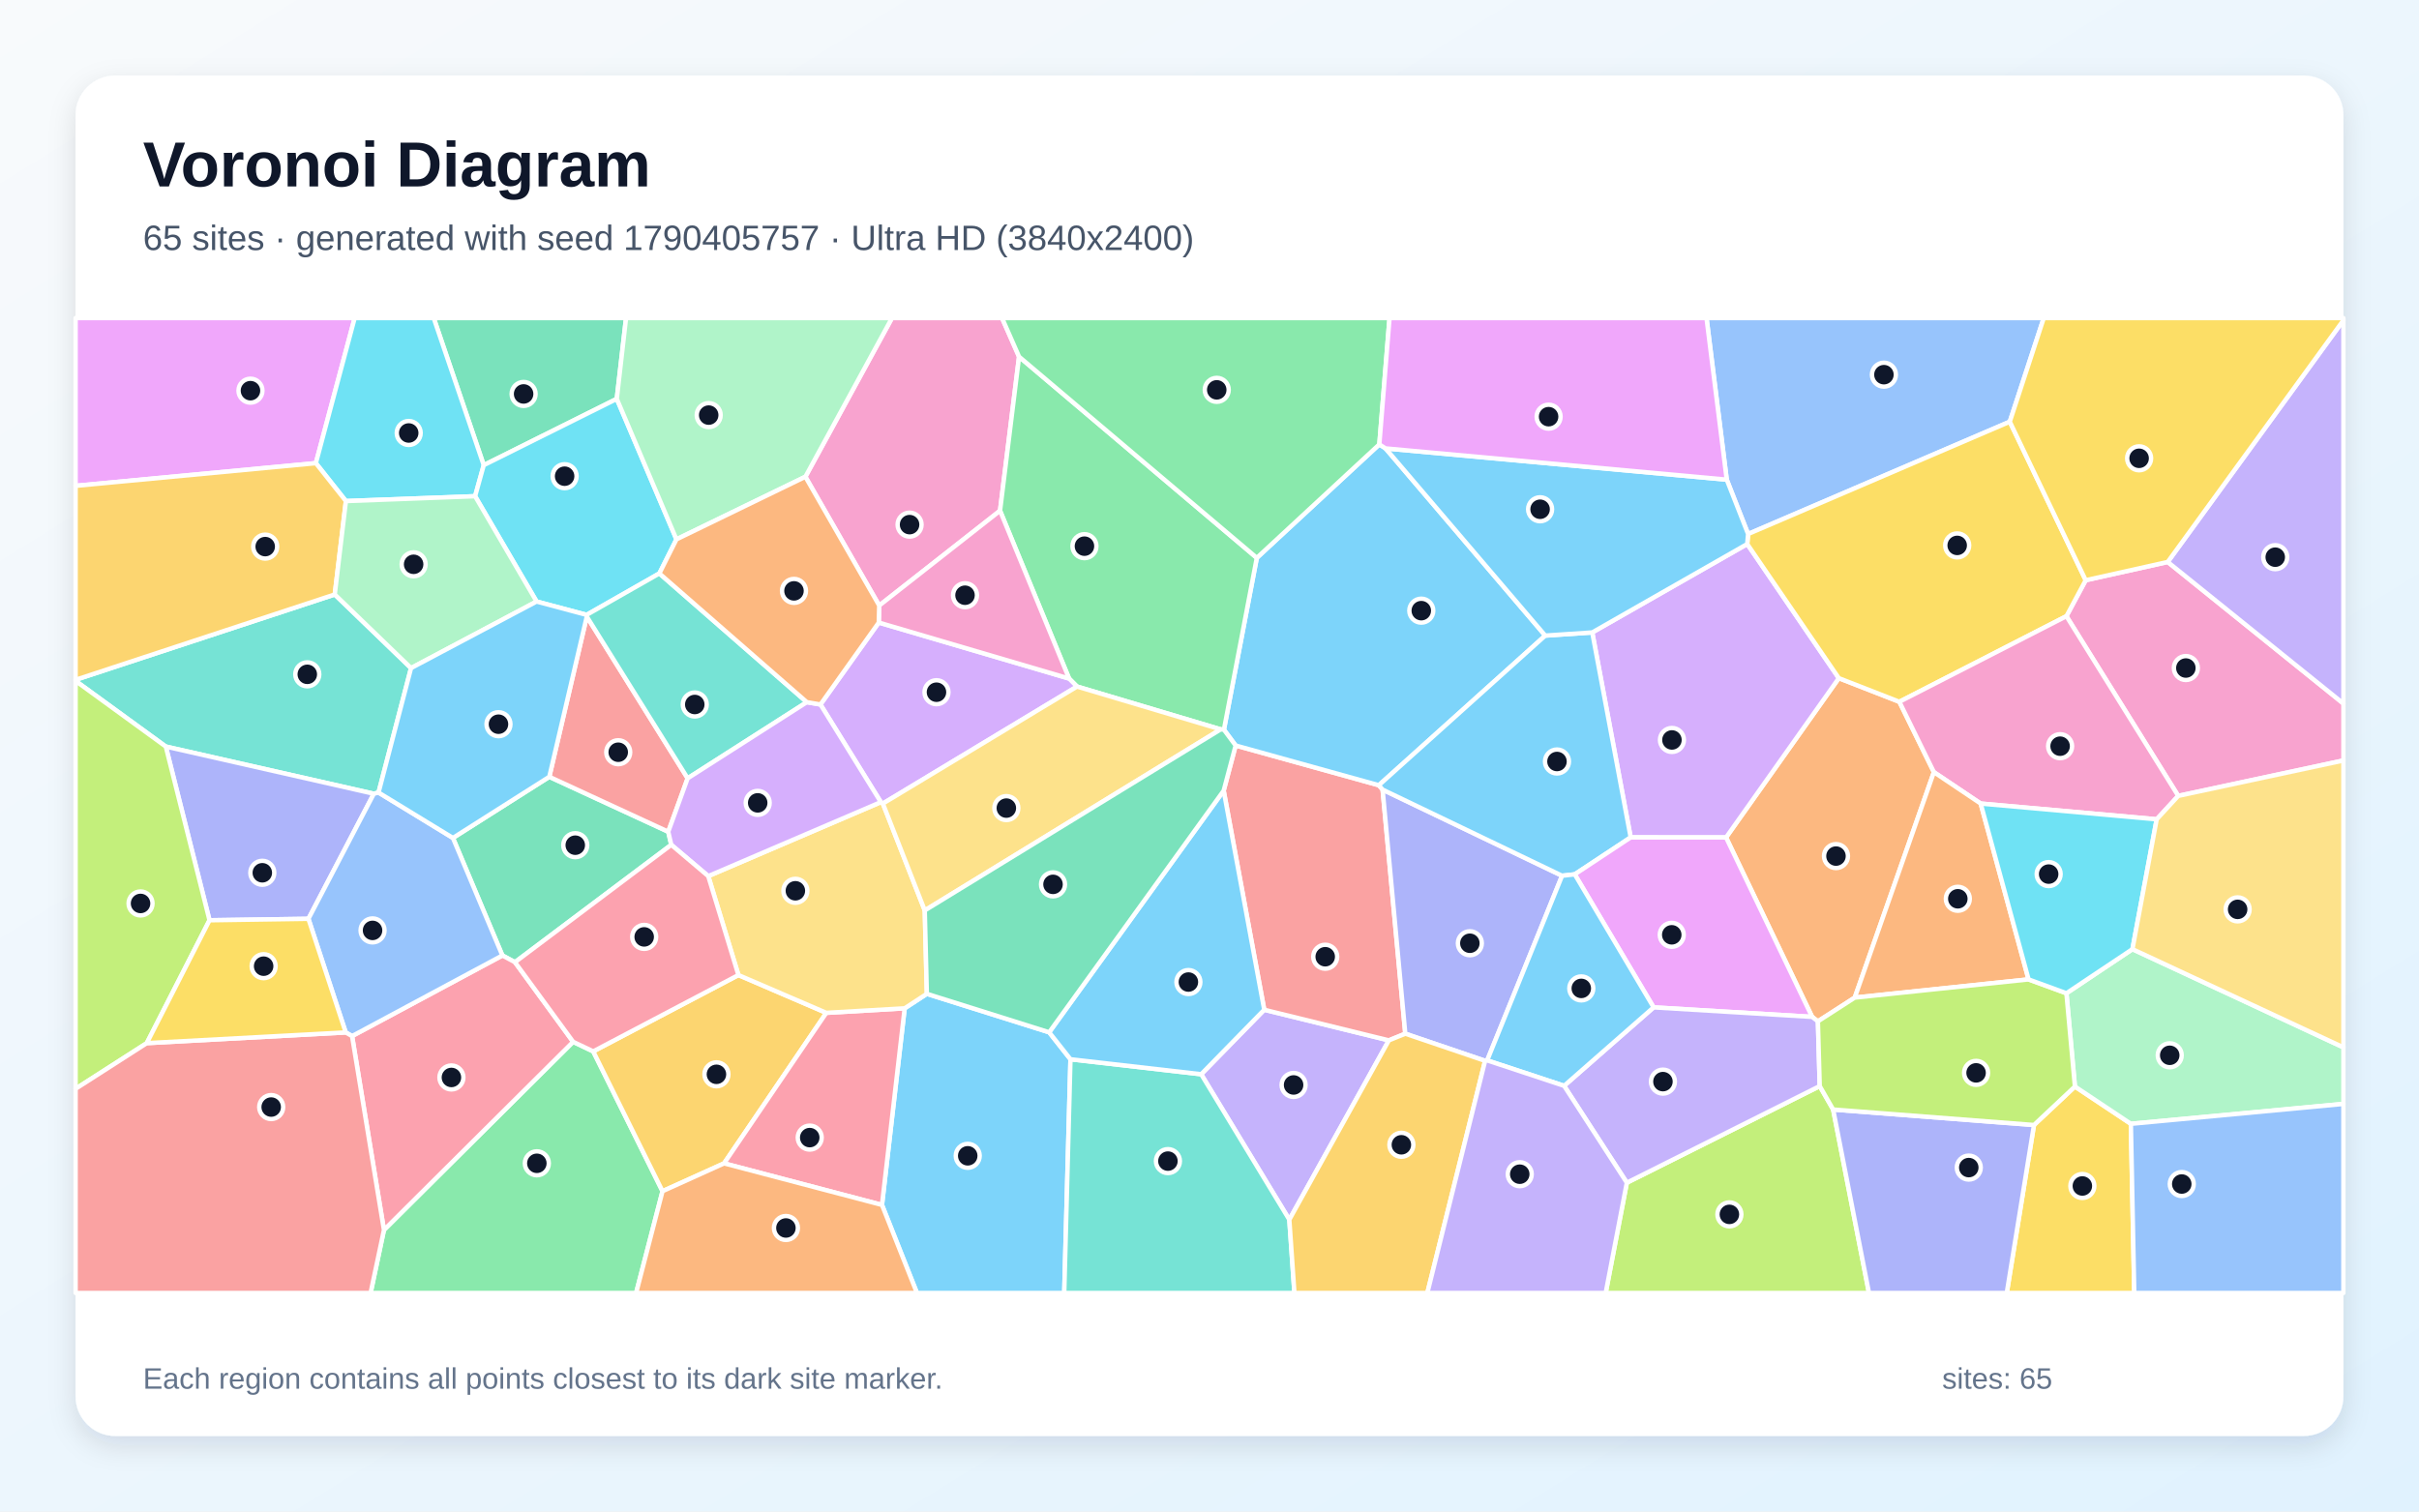
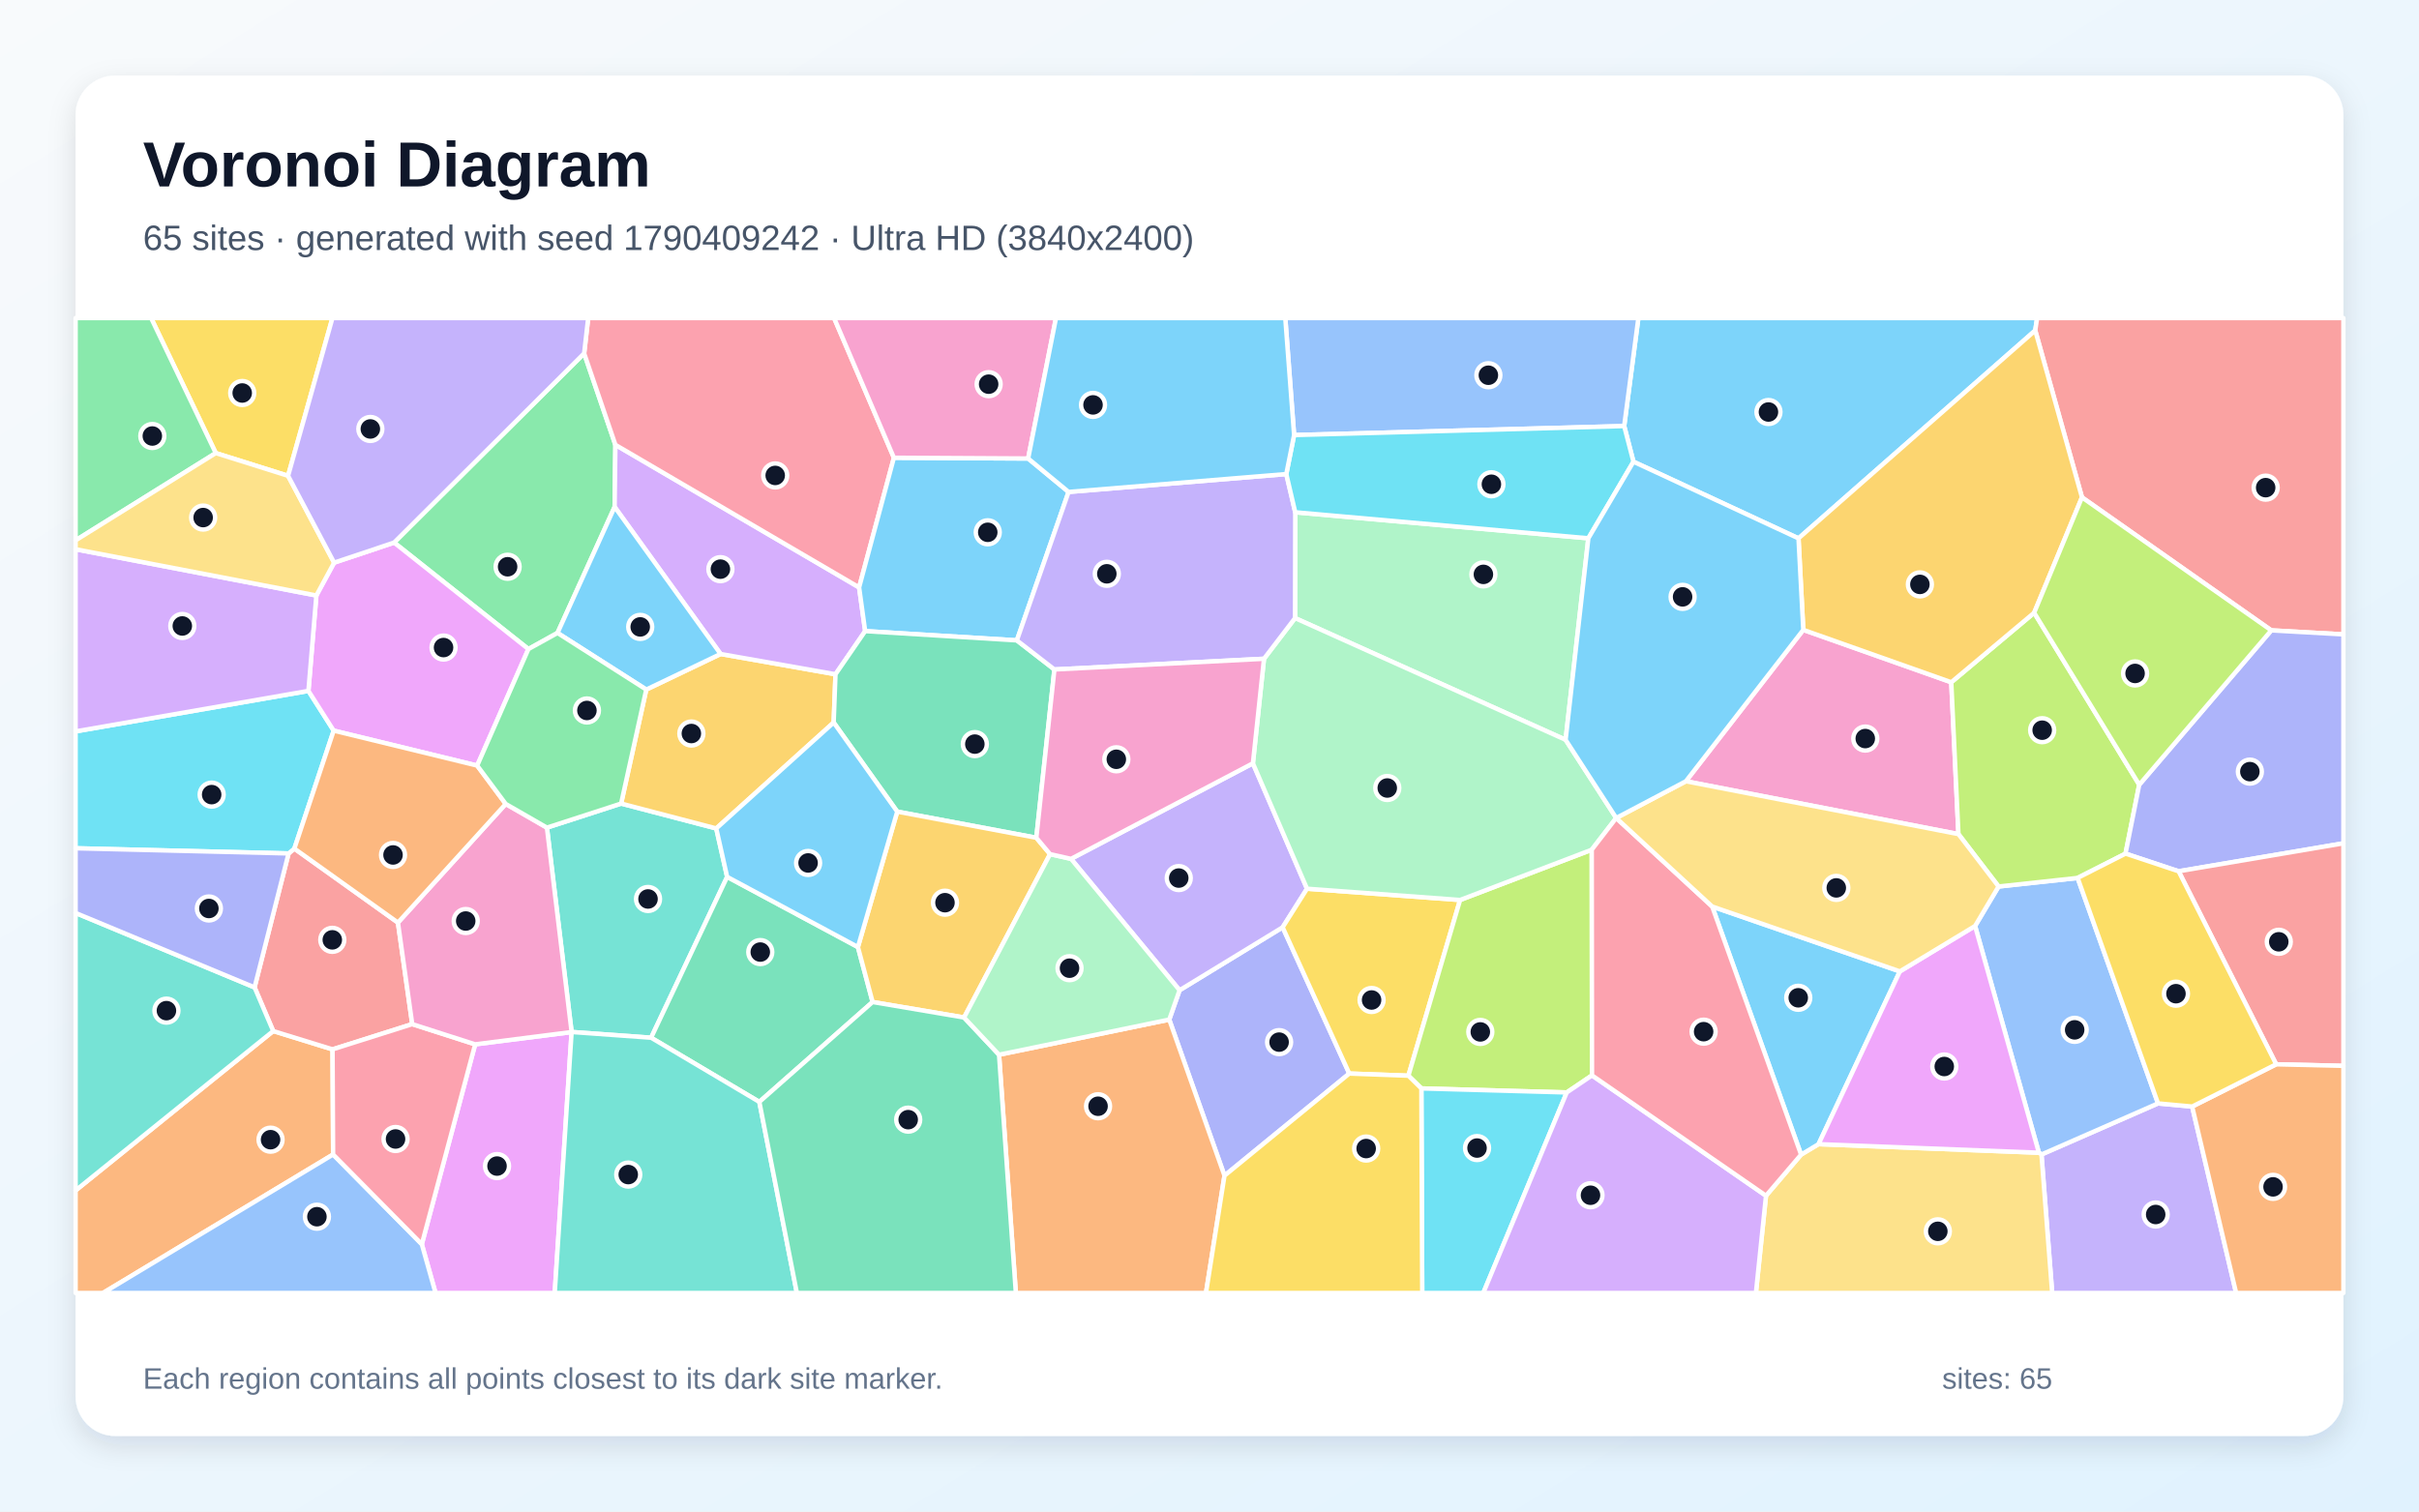
<svg xmlns="http://www.w3.org/2000/svg" width="3840" height="2400" viewBox="0 0 3840 2400" role="img" aria-labelledby="title description">
  <defs>
    <linearGradient id="background" x1="0" y1="0" x2="1" y2="1">
      <stop stop-color="#F8FAFC" />
      <stop offset="1" stop-color="#E0F2FE" />
    </linearGradient>
    <filter id="shadow" x="-5%" y="-5%" width="110%" height="110%">
      <feDropShadow dx="0" dy="15" stdDeviation="22" flood-color="#0F172A" flood-opacity=".12" />
    </filter>
  </defs>
  <rect width="3840" height="2400" fill="url(#background)" />
  <rect x="120" y="120" width="3600" height="2160" rx="63" fill="#FFFFFF" filter="url(#shadow)" />
  <g font-family="Arial, sans-serif">
    <text x="227" y="296" font-size="101" font-weight="700" fill="#0F172A">Voronoi Diagram</text>
-     <text x="227" y="397" font-size="56" fill="#475569">65 sites · generated with seed 1790405757 · Ultra HD (3840x2400)</text>
+     <text x="227" y="397" font-size="56" fill="#475569">65 sites · generated with seed 1790409242 · Ultra HD (3840x2400)</text>
  </g>
  <g stroke="#FFFFFF" stroke-width="7" stroke-linejoin="round">
-     <polygon points="1400.1,1913.2 1436.1,1601.0 1471.3,1578.0 1665.5,1639.1 1699.3,1681.9 1689.4,2053.0 1455.6,2053.0" fill="#38BDF8" fill-opacity="0.65" />
-     <polygon points="2046.7,1936.6 1906.8,1705.7 2006.9,1603.3 2204.7,1651.9" fill="#A78BFA" fill-opacity="0.65" />
-     <polygon points="3457.8,1263.7 3280.3,978.4 3310.9,921.3 3441.1,892.3 3720.0,1117.1 3720.0,1207.5" fill="#F472B6" fill-opacity="0.65" />
-     <polygon points="3069.9,1226.0 2944.3,1584.0 2885.8,1621.7 2876.6,1614.6 2740.0,1329.7 2919.0,1076.8 3015.1,1114.3" fill="#FB923C" fill-opacity="0.65" />
-     <polygon points="3228.8,1786.3 3293.8,1725.2 3382.6,1784.4 3388.0,2053.0 3185.6,2053.0" fill="#FACC15" fill-opacity="0.65" />
-     <polygon points="609.5,1953.0 909.8,1654.2 941.7,1669.4 1051.7,1891.4 1009.8,2053.0 588.3,2053.0" fill="#4ADE80" fill-opacity="0.65" />
-     <polygon points="1699.3,1681.9 1906.8,1705.7 2046.7,1936.6 2054.8,2053.0 1689.4,2053.0" fill="#2DD4BF" fill-opacity="0.65" />
-     <polygon points="3190.4,669.6 2775.0,847.9 2741.1,761.6 2709.0,505.0 3244.3,505.0" fill="#60A5FA" fill-opacity="0.65" />
-     <polygon points="501.4,735.4 120.0,771.4 120.0,505.0 563.0,505.0" fill="#E879F9" fill-opacity="0.65" />
-     <polygon points="979.1,633.3 767.9,738.6 688.5,505.0 993.8,505.0" fill="#34D399" fill-opacity="0.65" />
-     <polygon points="1942.5,1255.4 1961.5,1183.7 2188.8,1246.8 2194.8,1253.8 2230.8,1641.3 2204.7,1651.9 2006.9,1603.3" fill="#F87171" fill-opacity="0.65" />
-     <polygon points="2360.8,1683.7 2357.5,1684.4 2230.8,1641.3 2194.8,1253.8 2479.7,1390.5" fill="#818CF8" fill-opacity="0.65" />
-     <polygon points="1172.2,1548.2 1311.7,1608.2 1149.4,1847.2 1051.7,1891.4 941.7,1669.4" fill="#FBBF24" fill-opacity="0.65" />
-     <polygon points="2582.5,1877.9 2888.7,1724.5 2910.0,1761.7 2966.9,2053.0 2548.9,2053.0" fill="#A3E635" fill-opacity="0.65" />
-     <polygon points="2588.6,1329.6 2527.6,1004.2 2773.6,863.8 2919.0,1076.8 2740.0,1329.7" fill="#C084FC" fill-opacity="0.65" />
-     <polygon points="1149.4,1847.2 1311.7,1608.2 1436.1,1601.0 1400.1,1913.2" fill="#FB7185" fill-opacity="0.65" />
-     <polygon points="767.9,738.6 754.2,787.9 549.1,795.6 501.4,735.4 563.0,505.0 688.5,505.0" fill="#22D3EE" fill-opacity="0.65" />
-     <polygon points="3382.6,1784.4 3293.8,1725.2 3280.3,1577.1 3385.1,1507.1 3720.0,1663.0 3720.0,1752.8" fill="#86EFAC" fill-opacity="0.65" />
-     <polygon points="1311.7,1608.2 1172.2,1548.2 1124.3,1391.1 1398.3,1273.6 1401.5,1275.9 1468.0,1445.6 1471.3,1578.0 1436.1,1601.0" fill="#FCD34D" fill-opacity="0.65" />
-     <polygon points="2189.6,705.6 2199.5,712.0 2453.0,1009.2 2188.8,1246.8 1961.5,1183.7 1942.9,1158.6 1995.1,885.8" fill="#38BDF8" fill-opacity="0.65" />
-     <polygon points="2453.0,1009.2 2527.6,1004.2 2588.6,1329.6 2499.8,1388.3 2479.7,1390.5 2194.8,1253.8 2188.8,1246.8" fill="#38BDF8" fill-opacity="0.65" />
-     <polygon points="3441.1,892.3 3720.0,508.5 3720.0,1117.1" fill="#A78BFA" fill-opacity="0.65" />
-     <polygon points="1617.7,566.4 1587.5,810.9 1395.7,961.5 1278.5,757.0 1415.9,505.0 1590.7,505.0" fill="#F472B6" fill-opacity="0.65" />
-     <polygon points="1051.7,1891.4 1149.4,1847.2 1400.1,1913.2 1455.6,2053.0 1009.8,2053.0" fill="#FB923C" fill-opacity="0.65" />
-     <polygon points="2773.6,863.8 2775.0,847.9 3190.4,669.6 3310.9,921.3 3280.3,978.4 3015.1,1114.3 2919.0,1076.8" fill="#FACC15" fill-opacity="0.65" />
-     <polygon points="1995.1,885.8 1942.9,1158.6 1937.7,1158.1 1709.7,1090.1 1697.1,1077.4 1587.5,810.9 1617.7,566.4" fill="#4ADE80" fill-opacity="0.65" />
-     <polygon points="531.4,943.9 652.5,1060.8 600.9,1258.4 593.4,1260.3 263.2,1185.4 120.0,1081.2 120.0,1079.4" fill="#2DD4BF" fill-opacity="0.65" />
-     <polygon points="3382.6,1784.4 3720.0,1752.8 3720.0,2053.0 3388.0,2053.0" fill="#60A5FA" fill-opacity="0.65" />
-     <polygon points="2625.0,1599.5 2499.8,1388.3 2588.6,1329.6 2740.0,1329.7 2876.6,1614.6" fill="#E879F9" fill-opacity="0.65" />
-     <polygon points="872.0,1233.4 1060.8,1320.6 1065.6,1341.4 817.5,1527.8 797.5,1517.1 719.0,1330.5" fill="#34D399" fill-opacity="0.65" />
-     <polygon points="931.5,979.0 1091.6,1235.8 1060.8,1320.6 872.0,1233.4" fill="#F87171" fill-opacity="0.65" />
-     <polygon points="489.6,1458.9 332.6,1461.2 263.2,1185.4 593.4,1260.3" fill="#818CF8" fill-opacity="0.65" />
-     <polygon points="2046.7,1936.6 2204.7,1651.9 2230.8,1641.3 2357.5,1684.4 2265.8,2053.0 2054.8,2053.0" fill="#FBBF24" fill-opacity="0.65" />
-     <polygon points="233.0,1656.3 120.0,1728.8 120.0,1081.2 263.2,1185.4 332.6,1461.2" fill="#A3E635" fill-opacity="0.65" />
-     <polygon points="1302.4,1118.6 1395.0,988.5 1697.1,1077.4 1709.7,1090.1 1401.5,1275.9 1398.3,1273.6" fill="#C084FC" fill-opacity="0.65" />
-     <polygon points="558.9,1645.1 797.5,1517.1 817.5,1527.8 909.8,1654.2 609.5,1953.0" fill="#FB7185" fill-opacity="0.65" />
-     <polygon points="1073.8,856.4 1046.7,910.5 931.2,976.3 851.8,955.1 754.2,787.9 767.9,738.6 979.1,633.3" fill="#22D3EE" fill-opacity="0.65" />
-     <polygon points="1278.5,757.0 1073.8,856.4 979.1,633.3 993.8,505.0 1415.9,505.0" fill="#86EFAC" fill-opacity="0.65" />
-     <polygon points="1709.7,1090.1 1937.7,1158.1 1468.0,1445.6 1401.5,1275.9" fill="#FCD34D" fill-opacity="0.65" />
-     <polygon points="2741.1,761.6 2775.0,847.9 2773.6,863.8 2527.6,1004.2 2453.0,1009.2 2199.5,712.0" fill="#38BDF8" fill-opacity="0.65" />
-     <polygon points="1942.5,1255.4 2006.9,1603.3 1906.8,1705.7 1699.3,1681.9 1665.5,1639.1" fill="#38BDF8" fill-opacity="0.65" />
-     <polygon points="2888.7,1724.5 2582.5,1877.9 2482.9,1724.1 2625.0,1599.5 2876.6,1614.6 2885.8,1621.7" fill="#A78BFA" fill-opacity="0.65" />
-     <polygon points="3423.6,1300.9 3144.2,1275.9 3069.9,1226.0 3015.1,1114.3 3280.3,978.4 3457.8,1263.7" fill="#F472B6" fill-opacity="0.65" />
-     <polygon points="3144.2,1275.9 3220.2,1555.1 2944.3,1584.0 3069.9,1226.0" fill="#FB923C" fill-opacity="0.65" />
-     <polygon points="3441.1,892.3 3310.9,921.3 3190.4,669.6 3244.3,505.0 3720.0,505.0 3720.0,508.5" fill="#FACC15" fill-opacity="0.65" />
-     <polygon points="2189.6,705.6 1995.1,885.8 1617.7,566.4 1590.7,505.0 2205.8,505.0" fill="#4ADE80" fill-opacity="0.65" />
-     <polygon points="931.2,976.3 1046.7,910.5 1280.8,1114.9 1091.6,1235.8 931.5,979.0" fill="#2DD4BF" fill-opacity="0.65" />
-     <polygon points="558.9,1645.1 548.8,1639.3 489.6,1458.9 593.4,1260.3 600.9,1258.4 719.0,1330.5 797.5,1517.1" fill="#60A5FA" fill-opacity="0.65" />
-     <polygon points="2741.1,761.6 2199.5,712.0 2189.6,705.6 2205.8,505.0 2709.0,505.0" fill="#E879F9" fill-opacity="0.65" />
-     <polygon points="1937.7,1158.1 1942.9,1158.6 1961.5,1183.7 1942.5,1255.4 1665.5,1639.1 1471.3,1578.0 1468.0,1445.6" fill="#34D399" fill-opacity="0.65" />
-     <polygon points="120.0,1728.8 233.0,1656.3 548.8,1639.3 558.9,1645.1 609.5,1953.0 588.3,2053.0 120.0,2053.0" fill="#F87171" fill-opacity="0.65" />
-     <polygon points="2910.0,1761.7 3228.8,1786.3 3185.6,2053.0 2966.9,2053.0" fill="#818CF8" fill-opacity="0.65" />
-     <polygon points="549.1,795.6 531.4,943.9 120.0,1079.4 120.0,771.4 501.4,735.4" fill="#FBBF24" fill-opacity="0.65" />
-     <polygon points="2910.0,1761.7 2888.7,1724.5 2885.8,1621.7 2944.3,1584.0 3220.2,1555.1 3280.3,1577.1 3293.8,1725.2 3228.8,1786.3" fill="#A3E635" fill-opacity="0.65" />
-     <polygon points="1091.6,1235.8 1280.8,1114.9 1302.4,1118.6 1398.3,1273.6 1124.3,1391.1 1065.6,1341.4 1060.8,1320.6" fill="#C084FC" fill-opacity="0.65" />
-     <polygon points="817.5,1527.8 1065.6,1341.4 1124.3,1391.1 1172.2,1548.2 941.7,1669.4 909.8,1654.2" fill="#FB7185" fill-opacity="0.65" />
-     <polygon points="3385.1,1507.1 3280.3,1577.1 3220.2,1555.1 3144.2,1275.9 3423.6,1300.9" fill="#22D3EE" fill-opacity="0.65" />
-     <polygon points="851.8,955.1 652.5,1060.8 531.4,943.9 549.1,795.6 754.2,787.9" fill="#86EFAC" fill-opacity="0.65" />
-     <polygon points="3385.1,1507.1 3423.6,1300.9 3457.8,1263.7 3720.0,1207.5 3720.0,1663.0" fill="#FCD34D" fill-opacity="0.65" />
-     <polygon points="851.8,955.1 931.2,976.3 931.5,979.0 872.0,1233.4 719.0,1330.5 600.9,1258.4 652.5,1060.8" fill="#38BDF8" fill-opacity="0.65" />
-     <polygon points="2625.0,1599.5 2482.9,1724.1 2360.8,1683.7 2479.7,1390.5 2499.8,1388.3" fill="#38BDF8" fill-opacity="0.65" />
-     <polygon points="2357.5,1684.4 2360.8,1683.7 2482.9,1724.1 2582.5,1877.9 2548.9,2053.0 2265.8,2053.0" fill="#A78BFA" fill-opacity="0.65" />
-     <polygon points="1395.0,988.5 1395.7,961.5 1587.5,810.9 1697.1,1077.4" fill="#F472B6" fill-opacity="0.65" />
-     <polygon points="1280.8,1114.9 1046.7,910.5 1073.8,856.4 1278.5,757.0 1395.7,961.5 1395.0,988.5 1302.4,1118.6" fill="#FB923C" fill-opacity="0.65" />
-     <polygon points="233.0,1656.3 332.6,1461.2 489.6,1458.9 548.8,1639.3" fill="#FACC15" fill-opacity="0.65" />
+     <polygon points="3230.8,524.7 2855.0,854.8 2593.0,733.1 2578.3,676.5 2600.8,505.0 3233.8,505.0" fill="#38BDF8" fill-opacity="0.65" />
+     <polygon points="3240.7,1833.1 3425.7,1752.0 3479.9,1757.0 3549.7,2053.0 3257.7,2053.0" fill="#A78BFA" fill-opacity="0.65" />
+     <polygon points="2676.2,1240.5 2862.6,1000.1 3097.5,1083.3 3108.9,1324.4" fill="#F472B6" fill-opacity="0.65" />
+     <polygon points="120.0,1890.2 433.7,1637.1 527.9,1666.2 528.8,1833.1 163.5,2053.0 120.0,2053.0" fill="#FB923C" fill-opacity="0.65" />
+     <polygon points="457.3,755.5 342.5,719.4 239.9,505.0 527.7,505.0" fill="#FACC15" fill-opacity="0.65" />
+     <polygon points="927.3,561.1 976.9,706.3 975.7,804.9 885.0,1005.0 838.8,1030.6 625.6,861.5" fill="#4ADE80" fill-opacity="0.65" />
+     <polygon points="868.2,1314.1 986.0,1275.9 1137.0,1315.4 1154.3,1392.3 1033.6,1647.7 907.4,1638.6" fill="#2DD4BF" fill-opacity="0.65" />
+     <polygon points="3236.6,1830.3 3135.3,1470.3 3172.6,1407.6 3298.1,1394.0 3425.7,1752.0 3240.7,1833.1" fill="#60A5FA" fill-opacity="0.65" />
+     <polygon points="669.6,1975.6 754.3,1658.2 907.4,1638.7 880.6,2053.0 691.4,2053.0" fill="#E879F9" fill-opacity="0.65" />
+     <polygon points="1361.9,1503.7 1385.2,1591.0 1205.4,1749.6 1033.6,1647.7 1154.3,1392.3" fill="#34D399" fill-opacity="0.65" />
+     <polygon points="631.7,1464.9 654.4,1626.1 527.9,1666.2 433.7,1637.1 404.1,1567.8 458.1,1355.1 467.3,1347.4" fill="#F87171" fill-opacity="0.65" />
+     <polygon points="1943.8,1866.7 1856.1,1618.9 1872.5,1572.3 2036.1,1472.4 2141.9,1704.6" fill="#818CF8" fill-opacity="0.65" />
+     <polygon points="1025.9,1094.9 1143.9,1038.4 1326.3,1070.6 1323.4,1147.2 1137.0,1315.4 986.0,1275.9" fill="#FBBF24" fill-opacity="0.65" />
+     <polygon points="3395.9,1246.0 3374.1,1355.4 3298.1,1394.0 3172.6,1407.6 3108.9,1324.4 3097.5,1083.3 3229.1,972.9" fill="#A3E635" fill-opacity="0.65" />
+     <polygon points="1363.8,932.7 1373.4,1002.1 1326.3,1070.6 1143.9,1038.4 975.7,804.9 976.9,706.3" fill="#C084FC" fill-opacity="0.65" />
+     <polygon points="1419.0,726.8 1363.8,932.7 976.9,706.3 927.3,561.1 933.7,505.0 1324.1,505.0" fill="#FB7185" fill-opacity="0.65" />
+     <polygon points="489.6,1097.0 529.7,1160.1 467.3,1347.4 458.1,1355.1 120.0,1346.9 120.0,1161.3" fill="#22D3EE" fill-opacity="0.65" />
+     <polygon points="2485.3,1174.7 2055.8,981.4 2056.1,813.4 2521.4,854.7" fill="#86EFAC" fill-opacity="0.65" />
+     <polygon points="2803.4,1898.6 2859.1,1833.3 2886.8,1816.7 3236.6,1830.3 3240.7,1833.1 3257.7,2053.0 2787.4,2053.0" fill="#FCD34D" fill-opacity="0.65" />
+     <polygon points="1632.1,728.0 1696.3,781.1 1614.2,1016.8 1373.4,1002.1 1363.8,932.7 1419.0,726.8" fill="#38BDF8" fill-opacity="0.65" />
+     <polygon points="2718.0,1439.4 3015.9,1542.4 2886.8,1816.7 2859.1,1833.3" fill="#38BDF8" fill-opacity="0.65" />
+     <polygon points="1700.2,1363.7 1988.9,1212.0 2074.8,1411.1 2036.1,1472.4 1872.5,1572.3" fill="#A78BFA" fill-opacity="0.65" />
+     <polygon points="1632.1,728.0 1419.0,726.8 1324.1,505.0 1676.3,505.0" fill="#F472B6" fill-opacity="0.65" />
+     <polygon points="1585.9,1674.7 1856.1,1618.9 1943.8,1866.7 1914.4,2053.0 1612.6,2053.0" fill="#FB923C" fill-opacity="0.65" />
+     <polygon points="2317.8,1429.0 2235.7,1708.0 2141.9,1704.6 2036.1,1472.4 2074.8,1411.1" fill="#FACC15" fill-opacity="0.65" />
+     <polygon points="342.5,719.4 120.0,858.0 120.0,505.0 239.9,505.0" fill="#4ADE80" fill-opacity="0.65" />
+     <polygon points="907.4,1638.7 907.4,1638.6 1033.6,1647.7 1205.4,1749.6 1265.0,2053.0 880.6,2053.0" fill="#2DD4BF" fill-opacity="0.65" />
+     <polygon points="528.8,1833.1 669.6,1975.6 691.4,2053.0 163.5,2053.0" fill="#60A5FA" fill-opacity="0.65" />
+     <polygon points="757.5,1215.6 529.7,1160.1 489.6,1097.0 502.2,945.5 530.4,893.4 625.6,861.5 838.8,1030.6" fill="#E879F9" fill-opacity="0.65" />
+     <polygon points="1614.2,1016.8 1673.8,1063.0 1645.1,1330.2 1424.3,1288.7 1323.4,1147.2 1326.3,1070.6 1373.4,1002.1" fill="#34D399" fill-opacity="0.65" />
+     <polygon points="3605.5,1000.9 3305.0,789.7 3230.8,524.7 3233.8,505.0 3720.0,505.0 3720.0,1007.3" fill="#F87171" fill-opacity="0.65" />
+     <polygon points="3458.4,1383.4 3374.1,1355.4 3395.9,1246.0 3605.5,1000.9 3720.0,1007.3 3720.0,1339.0" fill="#818CF8" fill-opacity="0.65" />
+     <polygon points="1666.9,1356.2 1530.4,1615.6 1385.2,1591.0 1361.9,1503.7 1424.3,1288.7 1645.1,1330.2" fill="#FBBF24" fill-opacity="0.65" />
+     <polygon points="2527.2,1707.5 2487.1,1734.6 2256.3,1728.2 2235.7,1708.0 2317.8,1429.0 2526.8,1349.2" fill="#A3E635" fill-opacity="0.65" />
+     <polygon points="502.2,945.5 489.6,1097.0 120.0,1161.3 120.0,872.1" fill="#C084FC" fill-opacity="0.65" />
+     <polygon points="528.8,1833.1 527.9,1666.2 654.4,1626.1 754.3,1658.2 669.6,1975.6" fill="#FB7185" fill-opacity="0.65" />
+     <polygon points="2256.3,1728.2 2487.1,1734.6 2354.6,2053.0 2257.7,2053.0" fill="#22D3EE" fill-opacity="0.65" />
+     <polygon points="2565.6,1298.8 2565.6,1298.8 2526.8,1349.2 2317.8,1429.0 2074.8,1411.1 1988.9,1212.0 2006.5,1046.0 2055.8,981.4 2485.3,1174.7" fill="#86EFAC" fill-opacity="0.65" />
+     <polygon points="530.4,893.4 502.2,945.5 120.0,872.1 120.0,858.0 342.5,719.4 457.3,755.5" fill="#FCD34D" fill-opacity="0.65" />
+     <polygon points="1143.9,1038.4 1025.9,1094.9 885.0,1005.0 975.7,804.9" fill="#38BDF8" fill-opacity="0.65" />
+     <polygon points="1424.3,1288.7 1361.9,1503.7 1154.3,1392.3 1137.0,1315.4 1323.4,1147.2" fill="#38BDF8" fill-opacity="0.65" />
+     <polygon points="2041.9,752.7 2056.1,813.4 2055.8,981.4 2006.5,1046.0 1673.8,1063.0 1614.2,1016.8 1696.3,781.1" fill="#A78BFA" fill-opacity="0.65" />
+     <polygon points="802.8,1276.5 868.2,1314.1 907.4,1638.6 907.4,1638.7 754.3,1658.2 654.4,1626.1 631.7,1464.9" fill="#F472B6" fill-opacity="0.65" />
+     <polygon points="757.5,1215.6 802.8,1276.5 631.7,1464.9 467.3,1347.4 529.7,1160.1" fill="#FB923C" fill-opacity="0.65" />
+     <polygon points="1943.8,1866.7 2141.9,1704.6 2235.7,1708.0 2256.3,1728.2 2257.7,2053.0 1914.4,2053.0" fill="#FACC15" fill-opacity="0.65" />
+     <polygon points="1025.9,1094.9 986.0,1275.9 868.2,1314.1 802.8,1276.5 757.5,1215.6 838.8,1030.6 885.0,1005.0" fill="#4ADE80" fill-opacity="0.65" />
+     <polygon points="404.1,1567.8 433.7,1637.1 120.0,1890.2 120.0,1449.6" fill="#2DD4BF" fill-opacity="0.65" />
+     <polygon points="2054.3,690.8 2040.3,505.0 2600.8,505.0 2578.3,676.5" fill="#60A5FA" fill-opacity="0.65" />
+     <polygon points="2886.8,1816.7 3015.9,1542.4 3135.3,1470.3 3236.6,1830.3" fill="#E879F9" fill-opacity="0.65" />
+     <polygon points="1205.4,1749.6 1385.2,1591.0 1530.4,1615.6 1585.9,1674.7 1612.6,2053.0 1265.0,2053.0" fill="#34D399" fill-opacity="0.65" />
+     <polygon points="3613.3,1689.9 3458.4,1383.4 3720.0,1339.0 3720.0,1692.4" fill="#F87171" fill-opacity="0.65" />
+     <polygon points="458.1,1355.1 404.1,1567.8 120.0,1449.6 120.0,1346.9" fill="#818CF8" fill-opacity="0.65" />
+     <polygon points="3305.0,789.7 3229.1,972.9 3097.5,1083.3 2862.6,1000.1 2855.0,854.8 3230.8,524.7" fill="#FBBF24" fill-opacity="0.65" />
+     <polygon points="3395.9,1246.0 3229.1,972.9 3305.0,789.7 3605.5,1000.9" fill="#A3E635" fill-opacity="0.65" />
+     <polygon points="2487.1,1734.6 2527.2,1707.5 2803.4,1898.6 2787.4,2053.0 2354.6,2053.0" fill="#C084FC" fill-opacity="0.65" />
+     <polygon points="2527.2,1707.5 2526.8,1349.2 2565.6,1298.8 2718.0,1439.4 2859.1,1833.3 2803.4,1898.6" fill="#FB7185" fill-opacity="0.65" />
+     <polygon points="2521.4,854.7 2056.1,813.4 2041.9,752.7 2054.3,690.8 2578.3,676.5 2593.0,733.1" fill="#22D3EE" fill-opacity="0.65" />
+     <polygon points="1585.9,1674.7 1530.4,1615.6 1666.9,1356.2 1700.2,1363.7 1872.5,1572.3 1856.1,1618.9" fill="#86EFAC" fill-opacity="0.65" />
+     <polygon points="3015.9,1542.4 2718.0,1439.4 2565.6,1298.8 2565.6,1298.8 2676.2,1240.5 3108.9,1324.4 3172.6,1407.6 3135.3,1470.3" fill="#FCD34D" fill-opacity="0.65" />
+     <polygon points="2054.3,690.8 2041.9,752.7 1696.3,781.1 1632.1,728.0 1676.3,505.0 2040.3,505.0" fill="#38BDF8" fill-opacity="0.65" />
+     <polygon points="2565.6,1298.8 2485.3,1174.7 2521.4,854.7 2593.0,733.1 2855.0,854.8 2862.6,1000.1 2676.2,1240.5" fill="#38BDF8" fill-opacity="0.65" />
+     <polygon points="927.3,561.1 625.6,861.5 530.4,893.4 457.3,755.5 527.7,505.0 933.7,505.0" fill="#A78BFA" fill-opacity="0.65" />
+     <polygon points="1666.9,1356.2 1645.1,1330.2 1673.8,1063.0 2006.5,1046.0 1988.9,1212.0 1700.2,1363.7" fill="#F472B6" fill-opacity="0.65" />
+     <polygon points="3479.9,1757.0 3613.3,1689.9 3720.0,1692.4 3720.0,2053.0 3549.7,2053.0" fill="#FB923C" fill-opacity="0.65" />
+     <polygon points="3613.3,1689.9 3479.9,1757.0 3425.7,1752.0 3298.1,1394.0 3374.1,1355.4 3458.4,1383.4" fill="#FACC15" fill-opacity="0.65" />
  </g>
  <g>
-     <circle cx="1536.2" cy="1835.2" r="19" fill="#0F172A" stroke="#FFFFFF" stroke-width="7" />
-     <circle cx="2053.5" cy="1722.7" r="19" fill="#0F172A" stroke="#FFFFFF" stroke-width="7" />
-     <circle cx="3469.9" cy="1060.7" r="19" fill="#0F172A" stroke="#FFFFFF" stroke-width="7" />
-     <circle cx="2914.5" cy="1359.3" r="19" fill="#0F172A" stroke="#FFFFFF" stroke-width="7" />
-     <circle cx="3305.6" cy="1883.1" r="19" fill="#0F172A" stroke="#FFFFFF" stroke-width="7" />
-     <circle cx="852.2" cy="1847.1" r="19" fill="#0F172A" stroke="#FFFFFF" stroke-width="7" />
-     <circle cx="1854.0" cy="1843.6" r="19" fill="#0F172A" stroke="#FFFFFF" stroke-width="7" />
-     <circle cx="2990.6" cy="594.9" r="19" fill="#0F172A" stroke="#FFFFFF" stroke-width="7" />
-     <circle cx="397.6" cy="620.3" r="19" fill="#0F172A" stroke="#FFFFFF" stroke-width="7" />
-     <circle cx="831.2" cy="625.5" r="19" fill="#0F172A" stroke="#FFFFFF" stroke-width="7" />
-     <circle cx="2103.7" cy="1519.1" r="19" fill="#0F172A" stroke="#FFFFFF" stroke-width="7" />
-     <circle cx="2333.3" cy="1497.7" r="19" fill="#0F172A" stroke="#FFFFFF" stroke-width="7" />
-     <circle cx="1137.3" cy="1705.8" r="19" fill="#0F172A" stroke="#FFFFFF" stroke-width="7" />
-     <circle cx="2745.3" cy="1928.2" r="19" fill="#0F172A" stroke="#FFFFFF" stroke-width="7" />
-     <circle cx="2654.1" cy="1174.9" r="19" fill="#0F172A" stroke="#FFFFFF" stroke-width="7" />
-     <circle cx="1285.4" cy="1806.3" r="19" fill="#0F172A" stroke="#FFFFFF" stroke-width="7" />
-     <circle cx="648.8" cy="687.5" r="19" fill="#0F172A" stroke="#FFFFFF" stroke-width="7" />
-     <circle cx="3444.3" cy="1675.6" r="19" fill="#0F172A" stroke="#FFFFFF" stroke-width="7" />
-     <circle cx="1262.6" cy="1414.4" r="19" fill="#0F172A" stroke="#FFFFFF" stroke-width="7" />
-     <circle cx="2256.2" cy="969.6" r="19" fill="#0F172A" stroke="#FFFFFF" stroke-width="7" />
-     <circle cx="2471.6" cy="1209.1" r="19" fill="#0F172A" stroke="#FFFFFF" stroke-width="7" />
-     <circle cx="3611.8" cy="884.7" r="19" fill="#0F172A" stroke="#FFFFFF" stroke-width="7" />
-     <circle cx="1443.9" cy="833.0" r="19" fill="#0F172A" stroke="#FFFFFF" stroke-width="7" />
-     <circle cx="1247.6" cy="1949.8" r="19" fill="#0F172A" stroke="#FFFFFF" stroke-width="7" />
-     <circle cx="3106.9" cy="866.0" r="19" fill="#0F172A" stroke="#FFFFFF" stroke-width="7" />
-     <circle cx="1721.5" cy="867.2" r="19" fill="#0F172A" stroke="#FFFFFF" stroke-width="7" />
-     <circle cx="487.8" cy="1070.7" r="19" fill="#0F172A" stroke="#FFFFFF" stroke-width="7" />
-     <circle cx="3463.4" cy="1880.0" r="19" fill="#0F172A" stroke="#FFFFFF" stroke-width="7" />
-     <circle cx="2653.8" cy="1484.3" r="19" fill="#0F172A" stroke="#FFFFFF" stroke-width="7" />
-     <circle cx="913.2" cy="1342.0" r="19" fill="#0F172A" stroke="#FFFFFF" stroke-width="7" />
-     <circle cx="981.4" cy="1194.4" r="19" fill="#0F172A" stroke="#FFFFFF" stroke-width="7" />
-     <circle cx="416.4" cy="1385.8" r="19" fill="#0F172A" stroke="#FFFFFF" stroke-width="7" />
-     <circle cx="2224.6" cy="1817.7" r="19" fill="#0F172A" stroke="#FFFFFF" stroke-width="7" />
-     <circle cx="223.1" cy="1434.5" r="19" fill="#0F172A" stroke="#FFFFFF" stroke-width="7" />
-     <circle cx="1486.6" cy="1099.1" r="19" fill="#0F172A" stroke="#FFFFFF" stroke-width="7" />
-     <circle cx="716.6" cy="1710.8" r="19" fill="#0F172A" stroke="#FFFFFF" stroke-width="7" />
-     <circle cx="896.3" cy="756.1" r="19" fill="#0F172A" stroke="#FFFFFF" stroke-width="7" />
-     <circle cx="1125.0" cy="659.1" r="19" fill="#0F172A" stroke="#FFFFFF" stroke-width="7" />
-     <circle cx="1597.5" cy="1283.1" r="19" fill="#0F172A" stroke="#FFFFFF" stroke-width="7" />
-     <circle cx="2444.8" cy="808.6" r="19" fill="#0F172A" stroke="#FFFFFF" stroke-width="7" />
-     <circle cx="1886.5" cy="1559.3" r="19" fill="#0F172A" stroke="#FFFFFF" stroke-width="7" />
-     <circle cx="2639.8" cy="1717.4" r="19" fill="#0F172A" stroke="#FFFFFF" stroke-width="7" />
-     <circle cx="3270.3" cy="1184.8" r="19" fill="#0F172A" stroke="#FFFFFF" stroke-width="7" />
-     <circle cx="3107.9" cy="1427.1" r="19" fill="#0F172A" stroke="#FFFFFF" stroke-width="7" />
-     <circle cx="3395.7" cy="727.7" r="19" fill="#0F172A" stroke="#FFFFFF" stroke-width="7" />
-     <circle cx="1931.5" cy="619.0" r="19" fill="#0F172A" stroke="#FFFFFF" stroke-width="7" />
-     <circle cx="1102.9" cy="1118.6" r="19" fill="#0F172A" stroke="#FFFFFF" stroke-width="7" />
-     <circle cx="591.4" cy="1477.3" r="19" fill="#0F172A" stroke="#FFFFFF" stroke-width="7" />
-     <circle cx="2458.3" cy="661.6" r="19" fill="#0F172A" stroke="#FFFFFF" stroke-width="7" />
-     <circle cx="1671.6" cy="1404.2" r="19" fill="#0F172A" stroke="#FFFFFF" stroke-width="7" />
-     <circle cx="430.5" cy="1757.8" r="19" fill="#0F172A" stroke="#FFFFFF" stroke-width="7" />
-     <circle cx="3125.3" cy="1853.9" r="19" fill="#0F172A" stroke="#FFFFFF" stroke-width="7" />
-     <circle cx="421.0" cy="867.9" r="19" fill="#0F172A" stroke="#FFFFFF" stroke-width="7" />
-     <circle cx="3136.9" cy="1703.5" r="19" fill="#0F172A" stroke="#FFFFFF" stroke-width="7" />
-     <circle cx="1202.8" cy="1274.8" r="19" fill="#0F172A" stroke="#FFFFFF" stroke-width="7" />
-     <circle cx="1022.6" cy="1487.6" r="19" fill="#0F172A" stroke="#FFFFFF" stroke-width="7" />
-     <circle cx="3252.1" cy="1387.9" r="19" fill="#0F172A" stroke="#FFFFFF" stroke-width="7" />
-     <circle cx="656.6" cy="896.0" r="19" fill="#0F172A" stroke="#FFFFFF" stroke-width="7" />
-     <circle cx="3552.1" cy="1443.9" r="19" fill="#0F172A" stroke="#FFFFFF" stroke-width="7" />
-     <circle cx="791.3" cy="1149.9" r="19" fill="#0F172A" stroke="#FFFFFF" stroke-width="7" />
-     <circle cx="2510.2" cy="1569.4" r="19" fill="#0F172A" stroke="#FFFFFF" stroke-width="7" />
-     <circle cx="2412.5" cy="1864.4" r="19" fill="#0F172A" stroke="#FFFFFF" stroke-width="7" />
-     <circle cx="1531.9" cy="945.1" r="19" fill="#0F172A" stroke="#FFFFFF" stroke-width="7" />
-     <circle cx="1260.4" cy="938.2" r="19" fill="#0F172A" stroke="#FFFFFF" stroke-width="7" />
-     <circle cx="418.5" cy="1534.1" r="19" fill="#0F172A" stroke="#FFFFFF" stroke-width="7" />
+     <circle cx="2807.3" cy="654.2" r="19" fill="#0F172A" stroke="#FFFFFF" stroke-width="7" />
+     <circle cx="3422.0" cy="1928.4" r="19" fill="#0F172A" stroke="#FFFFFF" stroke-width="7" />
+     <circle cx="2961.0" cy="1172.7" r="19" fill="#0F172A" stroke="#FFFFFF" stroke-width="7" />
+     <circle cx="429.5" cy="1809.6" r="19" fill="#0F172A" stroke="#FFFFFF" stroke-width="7" />
+     <circle cx="384.5" cy="624.0" r="19" fill="#0F172A" stroke="#FFFFFF" stroke-width="7" />
+     <circle cx="805.8" cy="899.9" r="19" fill="#0F172A" stroke="#FFFFFF" stroke-width="7" />
+     <circle cx="1028.7" cy="1427.4" r="19" fill="#0F172A" stroke="#FFFFFF" stroke-width="7" />
+     <circle cx="3293.4" cy="1635.2" r="19" fill="#0F172A" stroke="#FFFFFF" stroke-width="7" />
+     <circle cx="789.0" cy="1851.5" r="19" fill="#0F172A" stroke="#FFFFFF" stroke-width="7" />
+     <circle cx="1206.9" cy="1511.7" r="19" fill="#0F172A" stroke="#FFFFFF" stroke-width="7" />
+     <circle cx="527.5" cy="1492.3" r="19" fill="#0F172A" stroke="#FFFFFF" stroke-width="7" />
+     <circle cx="2030.5" cy="1654.7" r="19" fill="#0F172A" stroke="#FFFFFF" stroke-width="7" />
+     <circle cx="1097.5" cy="1164.7" r="19" fill="#0F172A" stroke="#FFFFFF" stroke-width="7" />
+     <circle cx="3241.8" cy="1159.4" r="19" fill="#0F172A" stroke="#FFFFFF" stroke-width="7" />
+     <circle cx="1143.6" cy="903.7" r="19" fill="#0F172A" stroke="#FFFFFF" stroke-width="7" />
+     <circle cx="1230.6" cy="754.9" r="19" fill="#0F172A" stroke="#FFFFFF" stroke-width="7" />
+     <circle cx="336.0" cy="1261.7" r="19" fill="#0F172A" stroke="#FFFFFF" stroke-width="7" />
+     <circle cx="2354.8" cy="912.0" r="19" fill="#0F172A" stroke="#FFFFFF" stroke-width="7" />
+     <circle cx="3076.2" cy="1955.1" r="19" fill="#0F172A" stroke="#FFFFFF" stroke-width="7" />
+     <circle cx="1568.0" cy="845.2" r="19" fill="#0F172A" stroke="#FFFFFF" stroke-width="7" />
+     <circle cx="2854.6" cy="1584.3" r="19" fill="#0F172A" stroke="#FFFFFF" stroke-width="7" />
+     <circle cx="1871.2" cy="1394.2" r="19" fill="#0F172A" stroke="#FFFFFF" stroke-width="7" />
+     <circle cx="1569.4" cy="610.0" r="19" fill="#0F172A" stroke="#FFFFFF" stroke-width="7" />
+     <circle cx="1743.1" cy="1756.5" r="19" fill="#0F172A" stroke="#FFFFFF" stroke-width="7" />
+     <circle cx="2177.3" cy="1587.8" r="19" fill="#0F172A" stroke="#FFFFFF" stroke-width="7" />
+     <circle cx="241.8" cy="692.3" r="19" fill="#0F172A" stroke="#FFFFFF" stroke-width="7" />
+     <circle cx="997.3" cy="1865.0" r="19" fill="#0F172A" stroke="#FFFFFF" stroke-width="7" />
+     <circle cx="503.1" cy="1931.9" r="19" fill="#0F172A" stroke="#FFFFFF" stroke-width="7" />
+     <circle cx="704.1" cy="1028.2" r="19" fill="#0F172A" stroke="#FFFFFF" stroke-width="7" />
+     <circle cx="1547.5" cy="1181.5" r="19" fill="#0F172A" stroke="#FFFFFF" stroke-width="7" />
+     <circle cx="3596.6" cy="774.3" r="19" fill="#0F172A" stroke="#FFFFFF" stroke-width="7" />
+     <circle cx="3571.5" cy="1225.2" r="19" fill="#0F172A" stroke="#FFFFFF" stroke-width="7" />
+     <circle cx="1500.1" cy="1433.3" r="19" fill="#0F172A" stroke="#FFFFFF" stroke-width="7" />
+     <circle cx="2349.9" cy="1638.5" r="19" fill="#0F172A" stroke="#FFFFFF" stroke-width="7" />
+     <circle cx="289.4" cy="993.9" r="19" fill="#0F172A" stroke="#FFFFFF" stroke-width="7" />
+     <circle cx="627.9" cy="1808.5" r="19" fill="#0F172A" stroke="#FFFFFF" stroke-width="7" />
+     <circle cx="2344.7" cy="1822.9" r="19" fill="#0F172A" stroke="#FFFFFF" stroke-width="7" />
+     <circle cx="2202.2" cy="1251.2" r="19" fill="#0F172A" stroke="#FFFFFF" stroke-width="7" />
+     <circle cx="322.5" cy="821.8" r="19" fill="#0F172A" stroke="#FFFFFF" stroke-width="7" />
+     <circle cx="1016.3" cy="995.4" r="19" fill="#0F172A" stroke="#FFFFFF" stroke-width="7" />
+     <circle cx="1282.8" cy="1370.2" r="19" fill="#0F172A" stroke="#FFFFFF" stroke-width="7" />
+     <circle cx="1757.0" cy="911.1" r="19" fill="#0F172A" stroke="#FFFFFF" stroke-width="7" />
+     <circle cx="739.3" cy="1462.4" r="19" fill="#0F172A" stroke="#FFFFFF" stroke-width="7" />
+     <circle cx="623.9" cy="1357.5" r="19" fill="#0F172A" stroke="#FFFFFF" stroke-width="7" />
+     <circle cx="2168.7" cy="1823.7" r="19" fill="#0F172A" stroke="#FFFFFF" stroke-width="7" />
+     <circle cx="931.7" cy="1128.1" r="19" fill="#0F172A" stroke="#FFFFFF" stroke-width="7" />
+     <circle cx="264.2" cy="1604.7" r="19" fill="#0F172A" stroke="#FFFFFF" stroke-width="7" />
+     <circle cx="2362.7" cy="595.8" r="19" fill="#0F172A" stroke="#FFFFFF" stroke-width="7" />
+     <circle cx="3086.4" cy="1693.4" r="19" fill="#0F172A" stroke="#FFFFFF" stroke-width="7" />
+     <circle cx="1441.7" cy="1777.8" r="19" fill="#0F172A" stroke="#FFFFFF" stroke-width="7" />
+     <circle cx="3617.4" cy="1495.4" r="19" fill="#0F172A" stroke="#FFFFFF" stroke-width="7" />
+     <circle cx="331.6" cy="1442.5" r="19" fill="#0F172A" stroke="#FFFFFF" stroke-width="7" />
+     <circle cx="3047.7" cy="927.9" r="19" fill="#0F172A" stroke="#FFFFFF" stroke-width="7" />
+     <circle cx="3389.3" cy="1069.3" r="19" fill="#0F172A" stroke="#FFFFFF" stroke-width="7" />
+     <circle cx="2524.8" cy="1897.8" r="19" fill="#0F172A" stroke="#FFFFFF" stroke-width="7" />
+     <circle cx="2704.4" cy="1638.1" r="19" fill="#0F172A" stroke="#FFFFFF" stroke-width="7" />
+     <circle cx="2367.5" cy="768.9" r="19" fill="#0F172A" stroke="#FFFFFF" stroke-width="7" />
+     <circle cx="1697.8" cy="1537.3" r="19" fill="#0F172A" stroke="#FFFFFF" stroke-width="7" />
+     <circle cx="2915.0" cy="1409.8" r="19" fill="#0F172A" stroke="#FFFFFF" stroke-width="7" />
+     <circle cx="1735.1" cy="642.9" r="19" fill="#0F172A" stroke="#FFFFFF" stroke-width="7" />
+     <circle cx="2671.0" cy="947.7" r="19" fill="#0F172A" stroke="#FFFFFF" stroke-width="7" />
+     <circle cx="587.9" cy="681.1" r="19" fill="#0F172A" stroke="#FFFFFF" stroke-width="7" />
+     <circle cx="1772.1" cy="1205.6" r="19" fill="#0F172A" stroke="#FFFFFF" stroke-width="7" />
+     <circle cx="3608.3" cy="1884.5" r="19" fill="#0F172A" stroke="#FFFFFF" stroke-width="7" />
+     <circle cx="3454.2" cy="1577.8" r="19" fill="#0F172A" stroke="#FFFFFF" stroke-width="7" />
  </g>
  <g font-family="Arial, sans-serif" font-size="47" fill="#64748B">
    <text x="227" y="2205">Each region contains all points closest to its dark site marker.</text>
    <text x="3083" y="2205">sites: 65</text>
  </g>
</svg>
